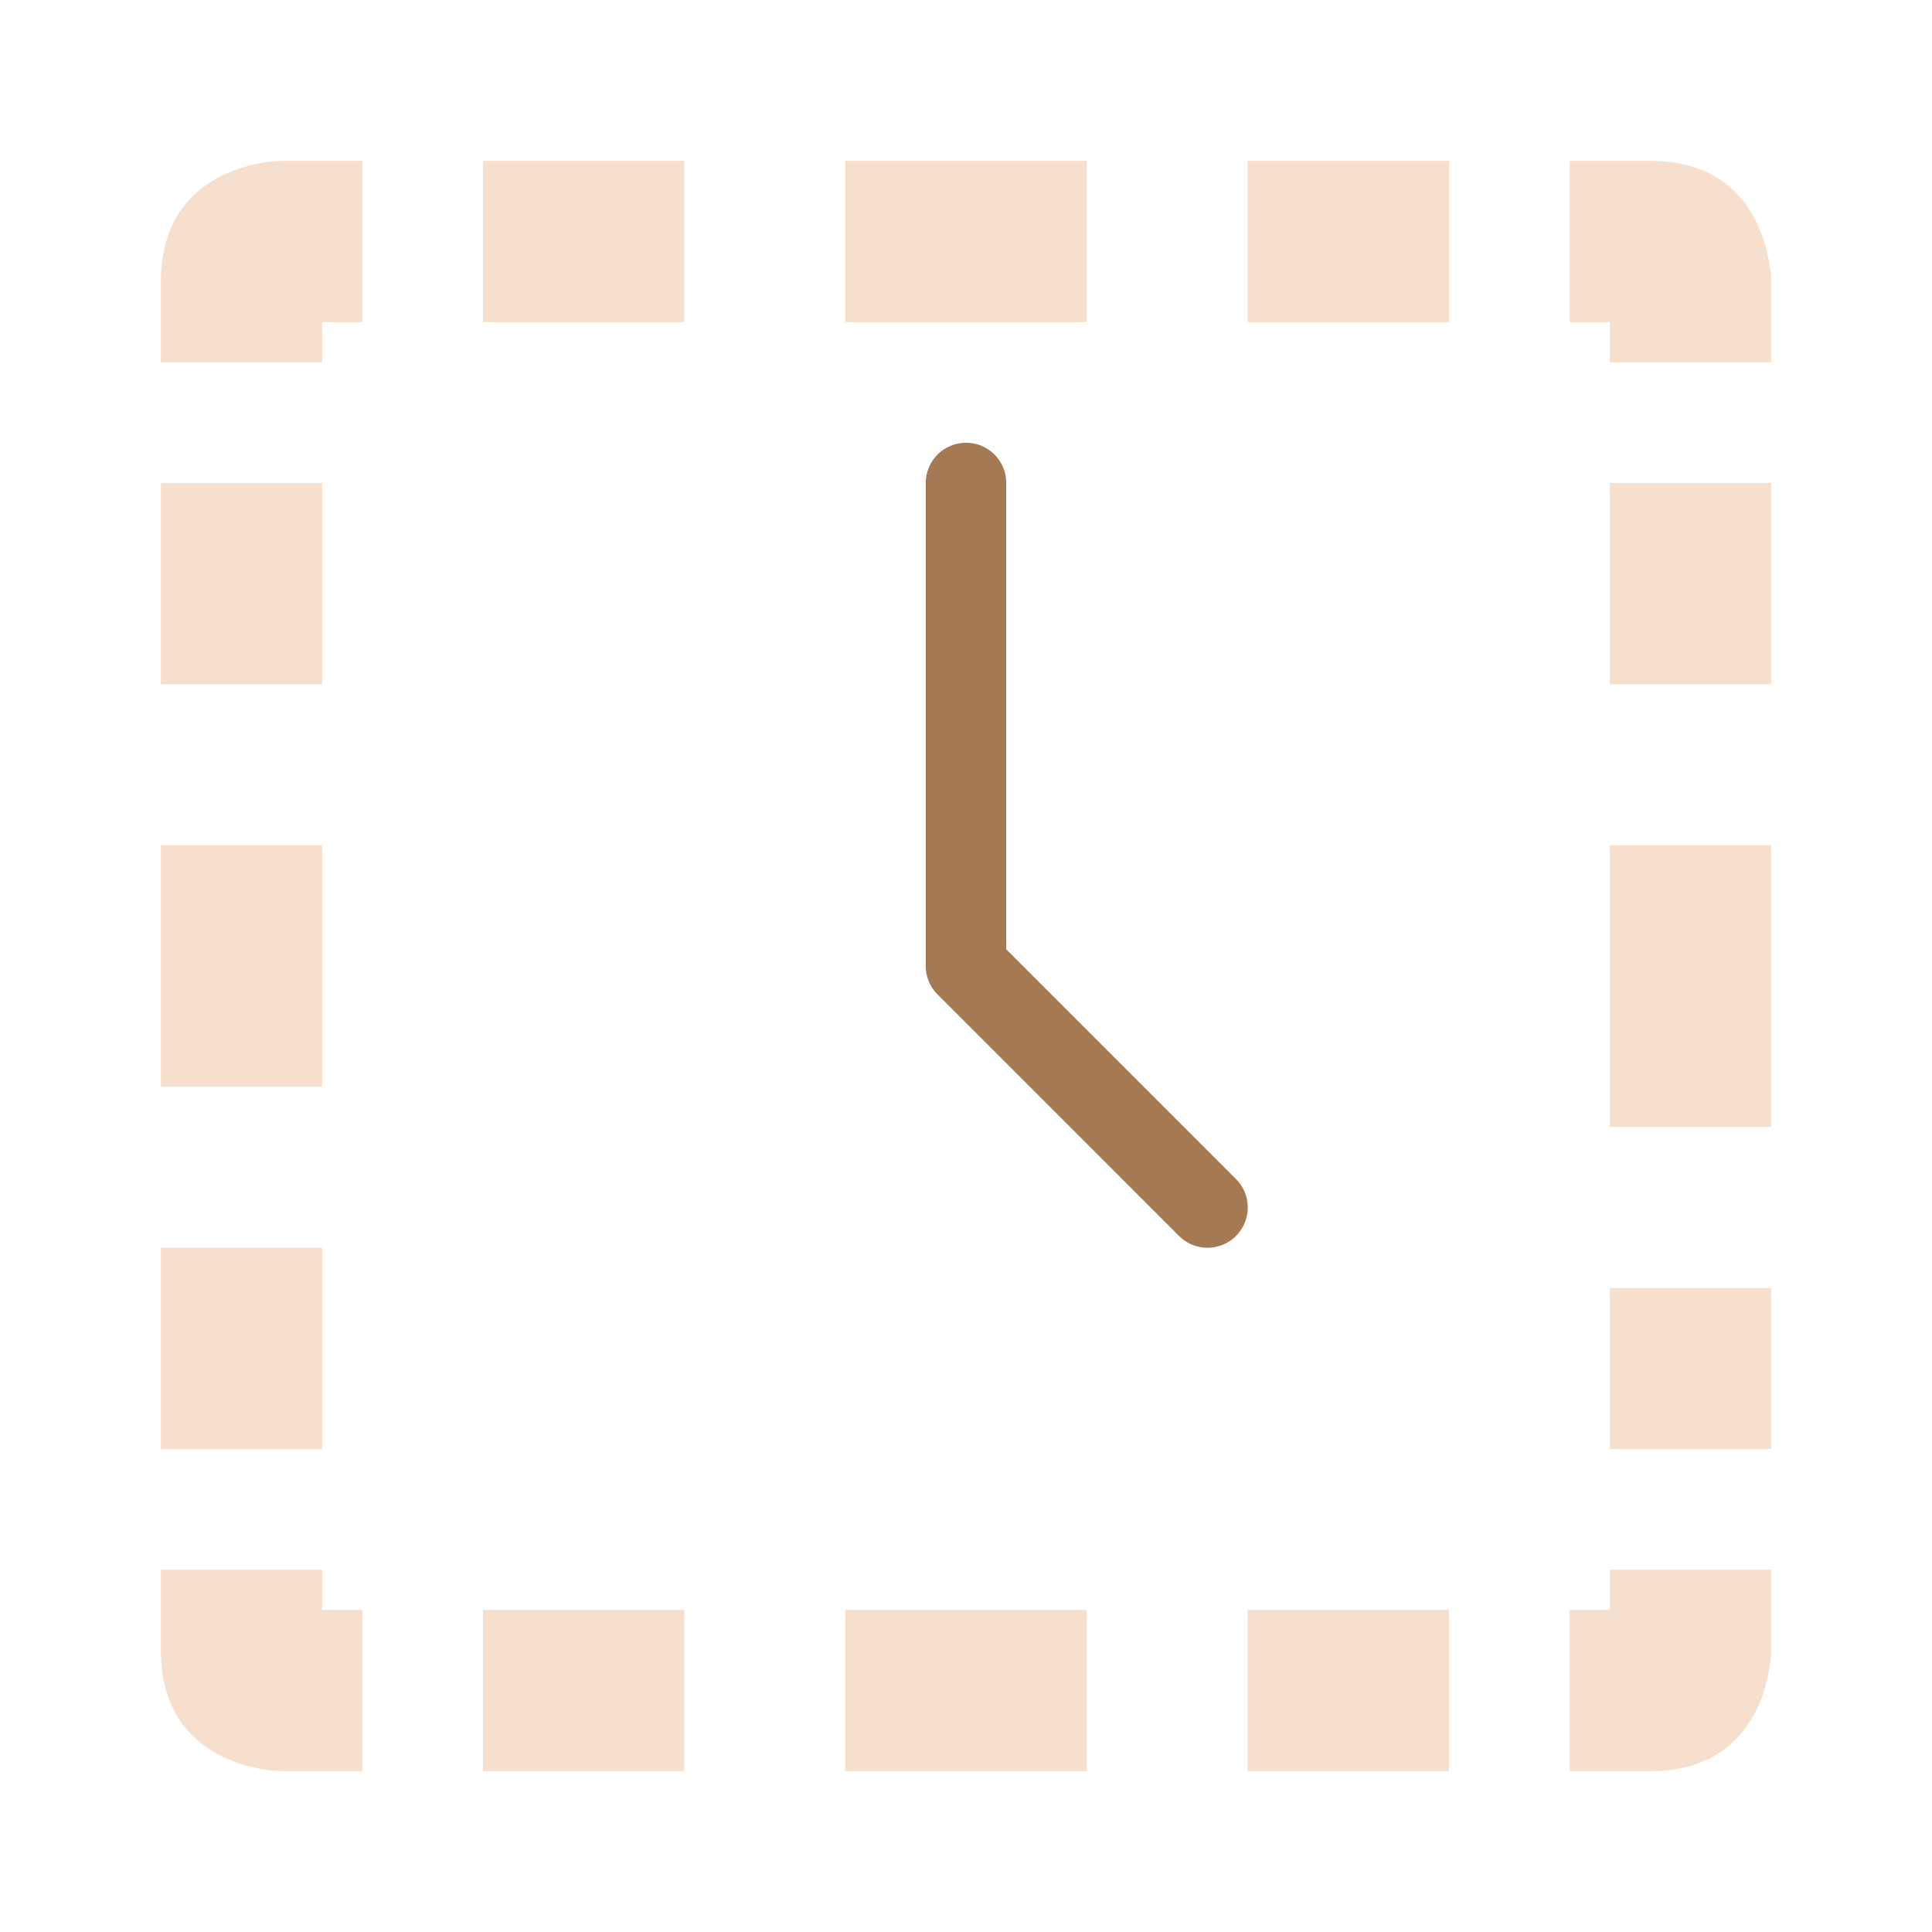
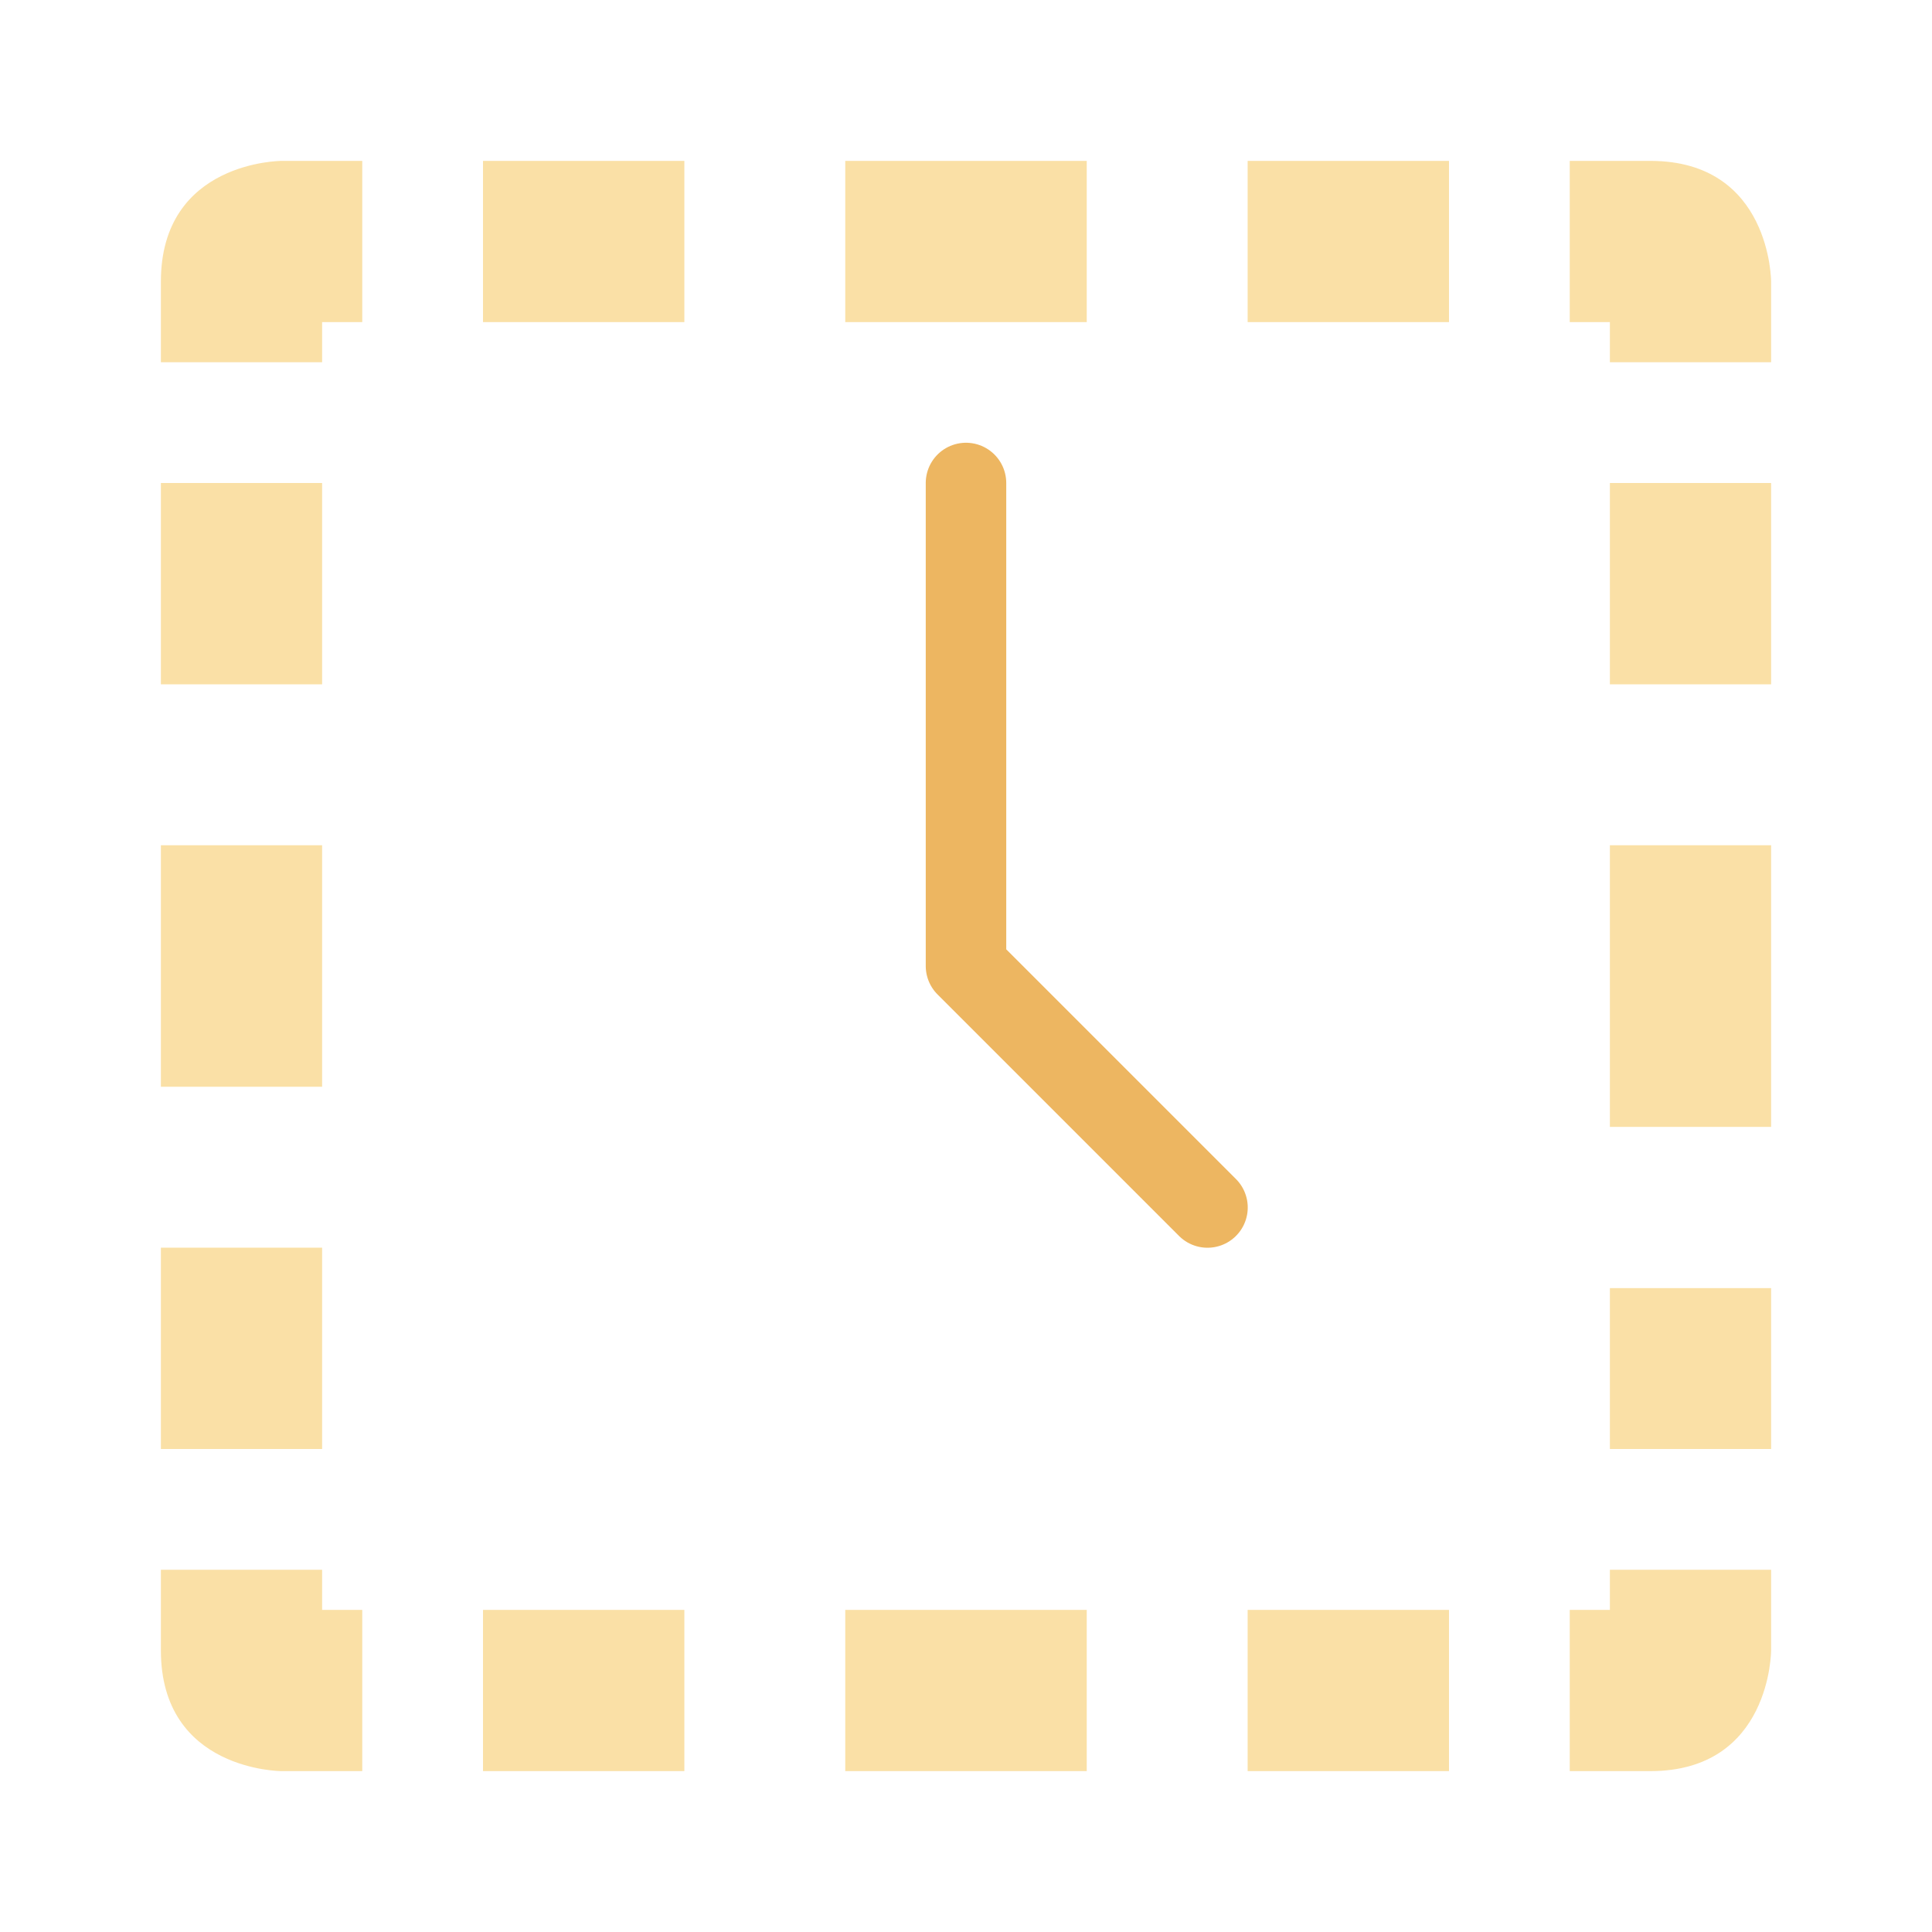
- <svg xmlns="http://www.w3.org/2000/svg" width="22" height="22" viewBox="0 0 22 22">
-   <path style="fill:#e9b080;fill-opacity:.4" d="M 3.207 1.832 C 3.207 1.832 1.832 1.832 1.832 3.207 L 1.832 4.125 L 3.668 4.125 L 3.668 3.668 L 4.125 3.668 L 4.125 1.832 Z M 9.625 1.832 L 9.625 3.668 L 12.375 3.668 L 12.375 1.832 Z M 14.207 1.832 L 14.207 3.668 L 16.5 3.668 L 16.5 1.832 Z M 17.875 1.832 L 17.875 3.668 L 18.332 3.668 L 18.332 4.125 L 20.168 4.125 L 20.168 3.207 C 20.168 3.207 20.168 1.832 18.793 1.832 Z M 5.5 1.832 L 5.5 3.668 L 7.793 3.668 L 7.793 1.832 Z M 18.332 5.5 L 18.332 7.793 L 20.168 7.793 L 20.168 5.5 Z M 1.832 5.5 L 1.832 7.793 L 3.668 7.793 L 3.668 5.5 Z M 18.332 9.625 L 18.332 12.832 L 20.168 12.832 L 20.168 9.625 Z M 18.332 14.668 L 18.332 16.5 L 20.168 16.5 L 20.168 14.668 Z M 1.832 9.625 L 1.832 12.375 L 3.668 12.375 L 3.668 9.625 Z M 1.832 14.207 L 1.832 16.5 L 3.668 16.5 L 3.668 14.207 Z M 1.832 17.875 L 1.832 18.793 C 1.832 20.168 3.207 20.168 3.207 20.168 L 4.125 20.168 L 4.125 18.332 L 3.668 18.332 L 3.668 17.875 Z M 18.332 17.875 L 18.332 18.332 L 17.875 18.332 L 17.875 20.168 L 18.793 20.168 C 20.168 20.168 20.168 18.793 20.168 18.793 L 20.168 17.875 Z M 5.5 18.332 L 5.5 20.168 L 7.793 20.168 L 7.793 18.332 Z M 9.625 18.332 L 9.625 20.168 L 12.375 20.168 L 12.375 18.332 Z M 14.207 18.332 L 14.207 20.168 L 16.5 20.168 L 16.5 18.332 Z " />
-   <path style="fill:none;stroke:#a57953;stroke-linejoin:round;stroke-linecap:round;stroke-width:2" d="M 24 12 L 24 24 L 30 30 " transform="scale(.45833)" />
+ <svg xmlns="http://www.w3.org/2000/svg" width="22" height="22" viewBox="0 0 22 22" id="svg2" version="1.1">
+   <defs id="defs10" />
+   <path style="fill:#f5c14e;fill-opacity:1;opacity:0.5" d="M 3.207 1.832 C 3.207 1.832 1.832 1.832 1.832 3.207 L 1.832 4.125 L 3.668 4.125 L 3.668 3.668 L 4.125 3.668 L 4.125 1.832 Z M 9.625 1.832 L 9.625 3.668 L 12.375 3.668 L 12.375 1.832 Z M 14.207 1.832 L 14.207 3.668 L 16.5 3.668 L 16.5 1.832 Z M 17.875 1.832 L 17.875 3.668 L 18.332 3.668 L 18.332 4.125 L 20.168 4.125 L 20.168 3.207 C 20.168 3.207 20.168 1.832 18.793 1.832 Z M 5.5 1.832 L 5.5 3.668 L 7.793 3.668 L 7.793 1.832 Z M 18.332 5.5 L 18.332 7.793 L 20.168 7.793 L 20.168 5.5 Z M 1.832 5.5 L 1.832 7.793 L 3.668 7.793 L 3.668 5.5 Z M 18.332 9.625 L 18.332 12.832 L 20.168 12.832 L 20.168 9.625 Z M 18.332 14.668 L 18.332 16.5 L 20.168 16.5 L 20.168 14.668 Z M 1.832 9.625 L 1.832 12.375 L 3.668 12.375 L 3.668 9.625 Z M 1.832 14.207 L 1.832 16.5 L 3.668 16.5 L 3.668 14.207 Z M 1.832 17.875 L 1.832 18.793 C 1.832 20.168 3.207 20.168 3.207 20.168 L 4.125 20.168 L 4.125 18.332 L 3.668 18.332 L 3.668 17.875 Z M 18.332 17.875 L 18.332 18.332 L 17.875 18.332 L 17.875 20.168 L 18.793 20.168 C 20.168 20.168 20.168 18.793 20.168 18.793 L 20.168 17.875 Z M 5.5 18.332 L 5.5 20.168 L 7.793 20.168 L 7.793 18.332 Z M 9.625 18.332 L 9.625 20.168 L 12.375 20.168 L 12.375 18.332 Z M 14.207 18.332 L 14.207 20.168 L 16.5 20.168 L 16.5 18.332 Z " id="path4" />
+   <path style="fill:none;stroke:#e9a439;stroke-linejoin:round;stroke-linecap:round;stroke-width:2;stroke-opacity:1;opacity:0.8" d="M 24 12 L 24 24 L 30 30 " transform="scale(.45833)" id="path6" />
</svg>
